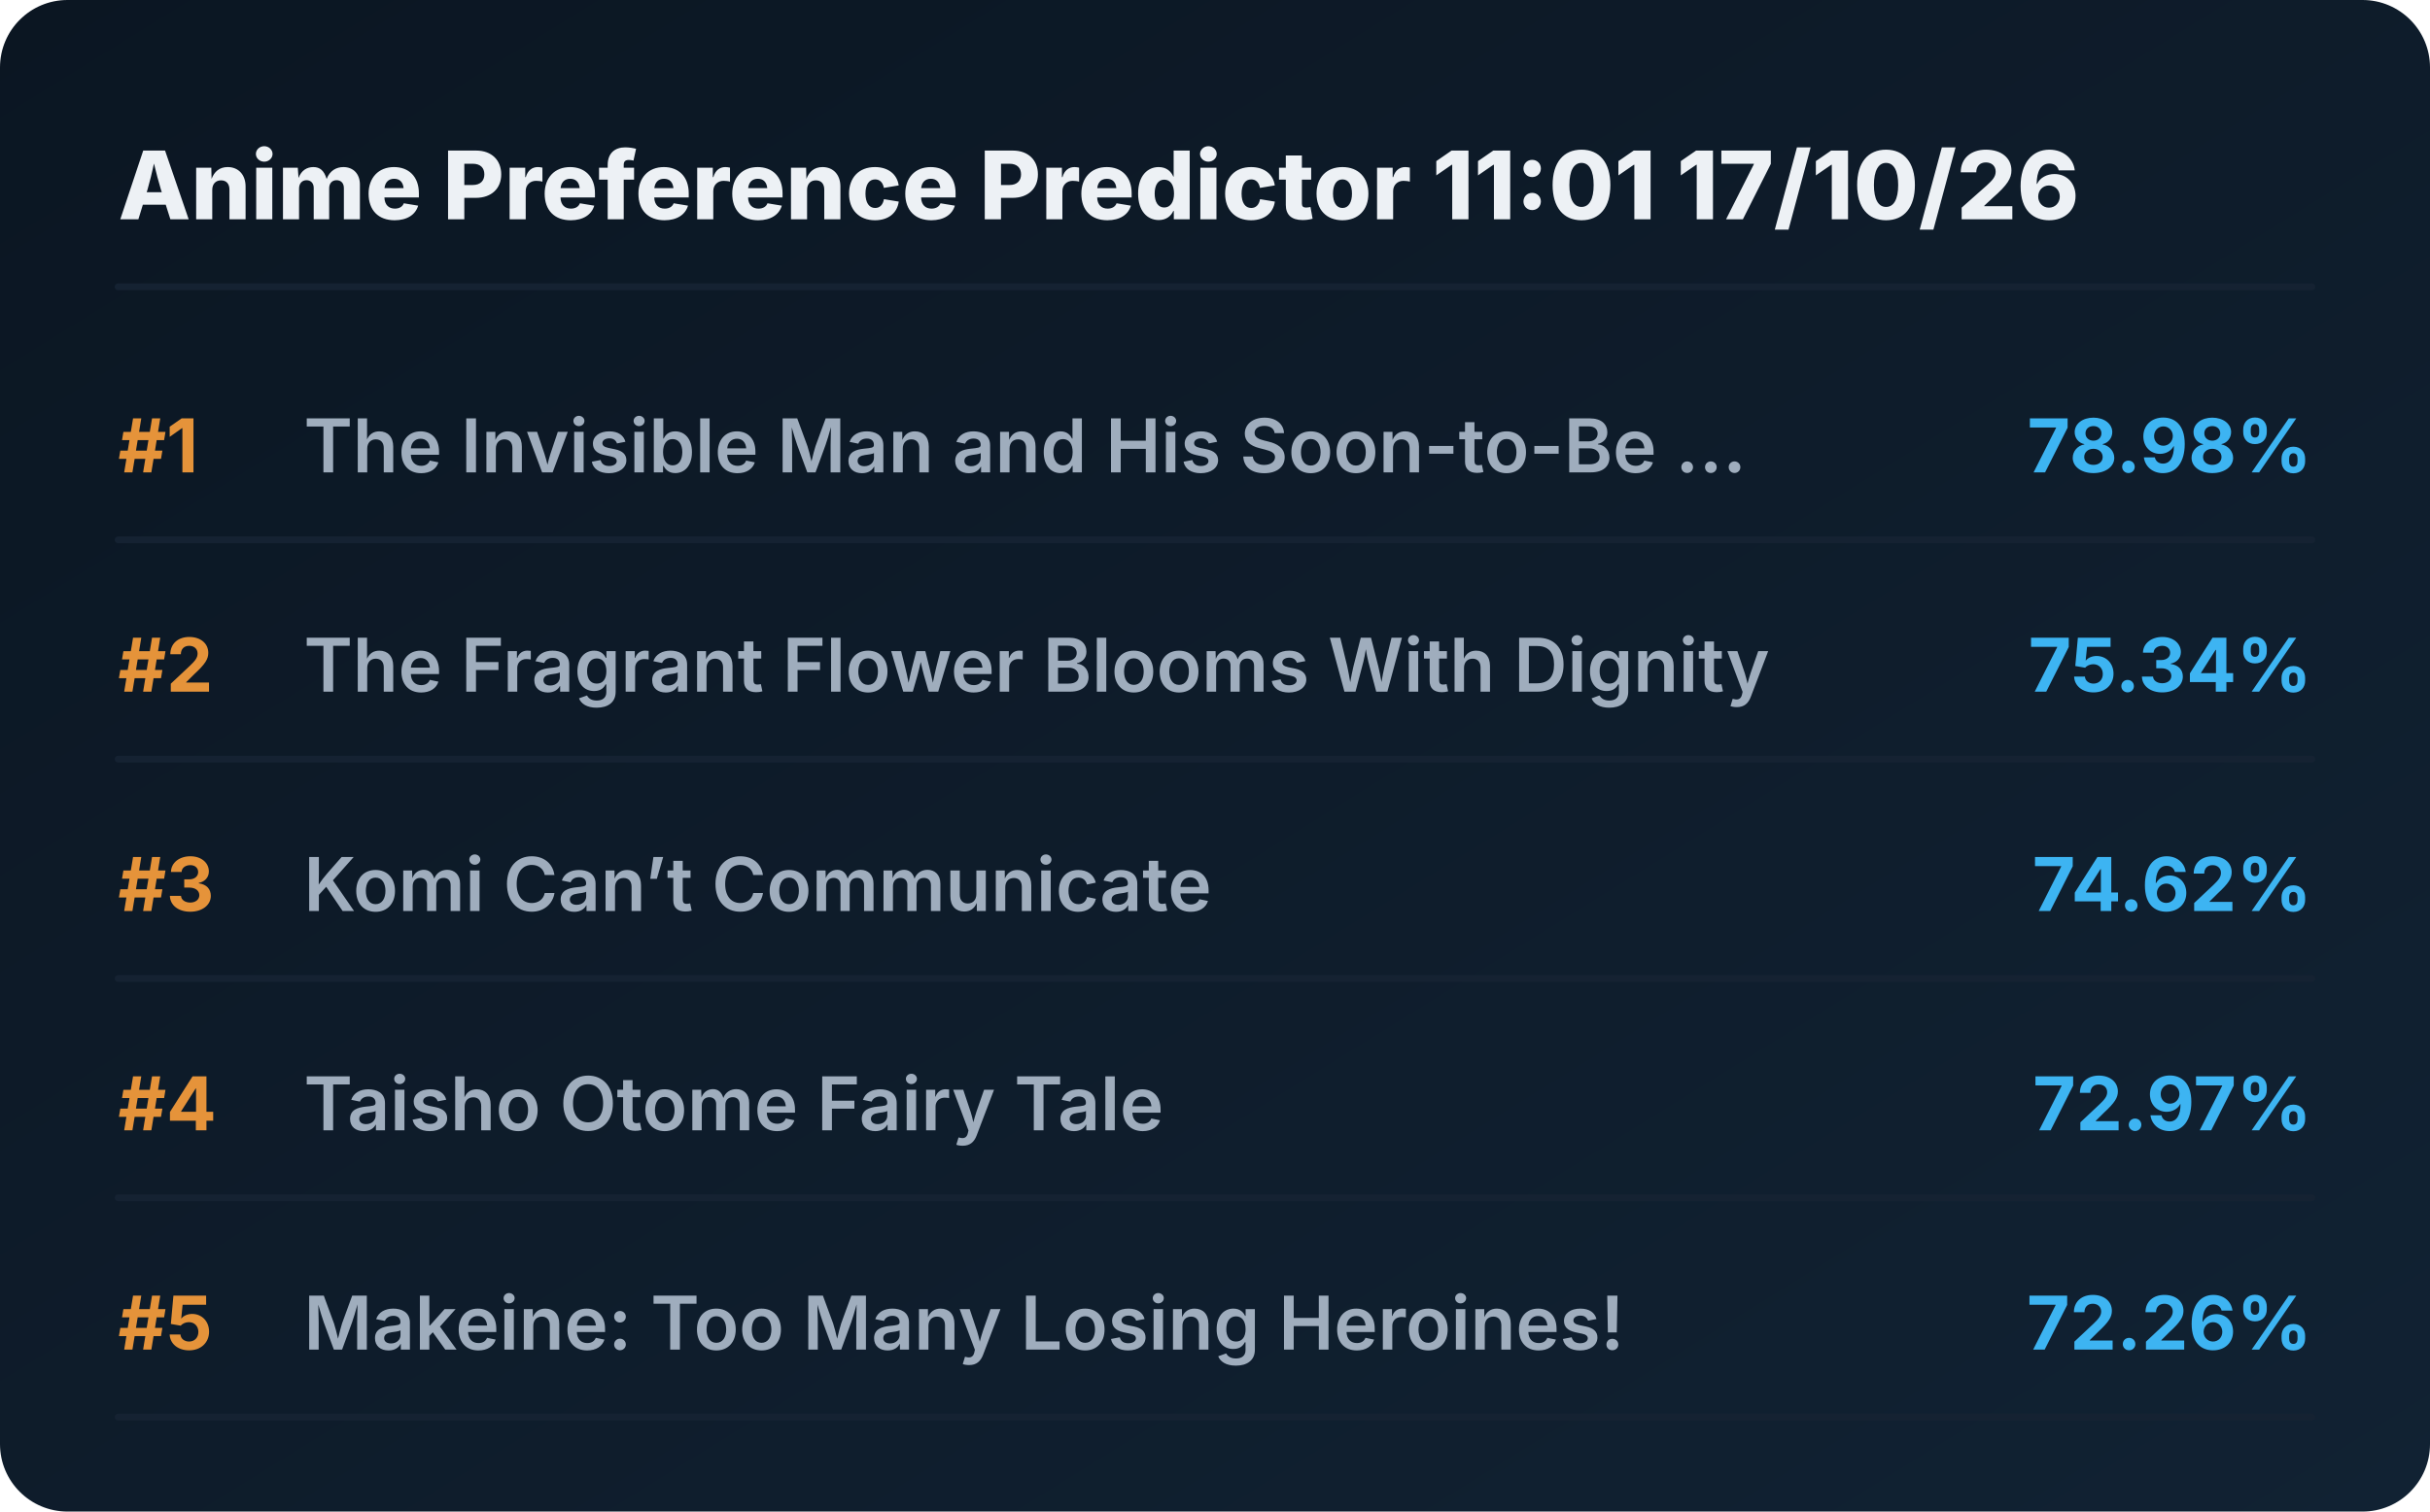
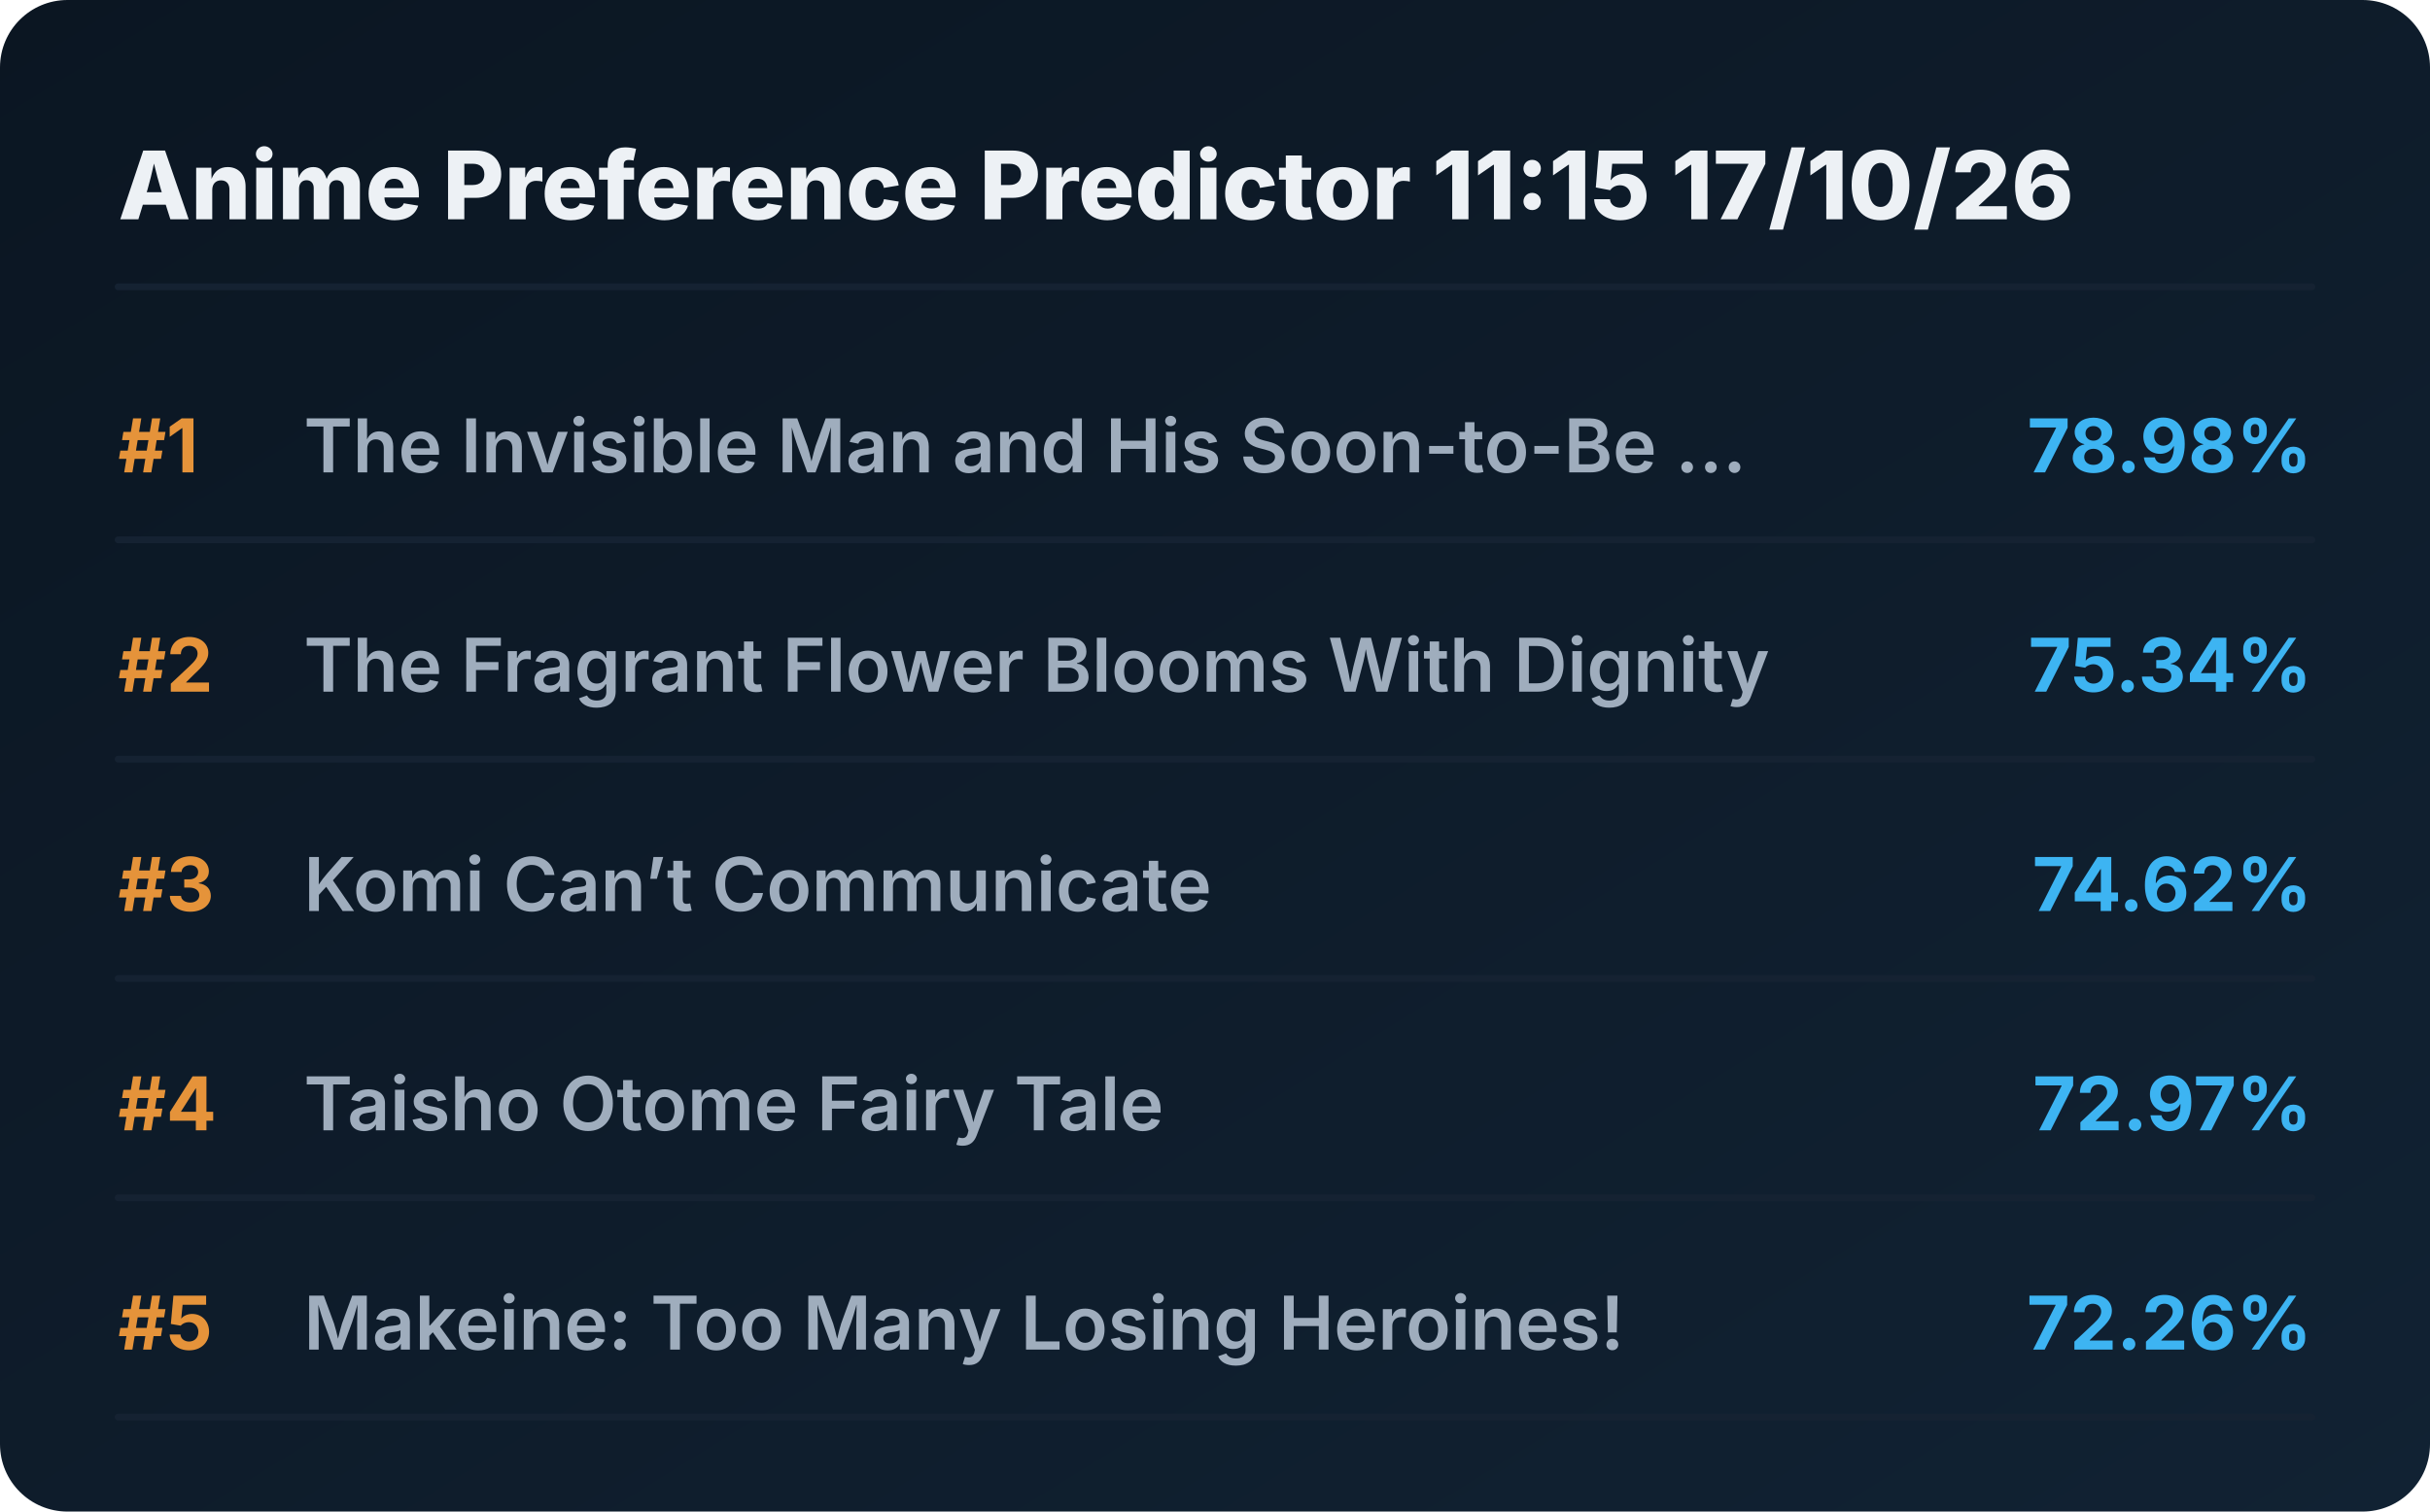
<svg xmlns="http://www.w3.org/2000/svg" viewBox="0 0 720 448" preserveAspectRatio="xMidYMid meet" style="width: 100%; height: auto; max-width: 720px;">
  <defs>
    <linearGradient id="boxGrad" x1="0%" y1="0%" x2="100%" y2="100%">
      <stop offset="0%" stop-color="#0b1622" />
      <stop offset="100%" stop-color="#112233" />
    </linearGradient>
    <clipPath id="titleClip">
      <rect x="90" y="0" width="510" height="100%" />
    </clipPath>
  </defs>
  <style>
    .bg { fill: url(#boxGrad); rx: 20px; }
    .header { font-family: 'Overpass', 'Inter', system-ui, sans-serif; font-weight: 800; font-size: 28px; fill: #edf1f5; }
    .rank { font-family: 'Overpass', 'Inter', system-ui, sans-serif; font-weight: 700; font-size: 22px; fill: #e5933a; }
    .title { font-family: 'Overpass', 'Inter', system-ui, sans-serif; font-weight: 600; font-size: 22px; fill: #9fadbd; }
    .score { font-family: 'Overpass', 'Inter', system-ui, sans-serif; font-weight: 700; font-size: 22px; fill: #3db4f2; }
    .line { stroke: #152232; stroke-width: 2; stroke-linecap: round; }
  </style>
  <rect class="bg" width="720" height="448" />
-   <text x="35" y="65" class="header">Anime Preference Predictor 11:01 17/10/26</text>
+   <text x="35" y="65" class="header">Anime Preference Predictor 11:15 17/10/26</text>
  <line x1="35" y1="85" x2="685" y2="85" class="line" />
  <g transform="translate(0, 0)">
    <text x="35" y="140" class="rank">#1</text>
    <text x="90" y="140" class="title">The Invisible Man and His Soon-to-Be ...</text>
    <text x="685" y="140" class="score" text-anchor="end">78.98%</text>
    <line x1="35" y1="160" x2="685" y2="160" class="line" />
  </g>
  <g transform="translate(0, 65)">
    <text x="35" y="140" class="rank">#2</text>
    <text x="90" y="140" class="title">The Fragrant Flower Blooms With Dignity</text>
    <text x="685" y="140" class="score" text-anchor="end">75.34%</text>
    <line x1="35" y1="160" x2="685" y2="160" class="line" />
  </g>
  <g transform="translate(0, 130)">
    <text x="35" y="140" class="rank">#3</text>
    <text x="90" y="140" class="title">Komi Can’t Communicate</text>
    <text x="685" y="140" class="score" text-anchor="end">74.62%</text>
    <line x1="35" y1="160" x2="685" y2="160" class="line" />
  </g>
  <g transform="translate(0, 195)">
    <text x="35" y="140" class="rank">#4</text>
    <text x="90" y="140" class="title">Taisho Otome Fairy Tale</text>
    <text x="685" y="140" class="score" text-anchor="end">72.97%</text>
    <line x1="35" y1="160" x2="685" y2="160" class="line" />
  </g>
  <g transform="translate(0, 260)">
    <text x="35" y="140" class="rank">#5</text>
    <text x="90" y="140" class="title">Makeine: Too Many Losing Heroines!</text>
    <text x="685" y="140" class="score" text-anchor="end">72.26%</text>
    <line x1="35" y1="160" x2="685" y2="160" class="line" />
  </g>
</svg>
